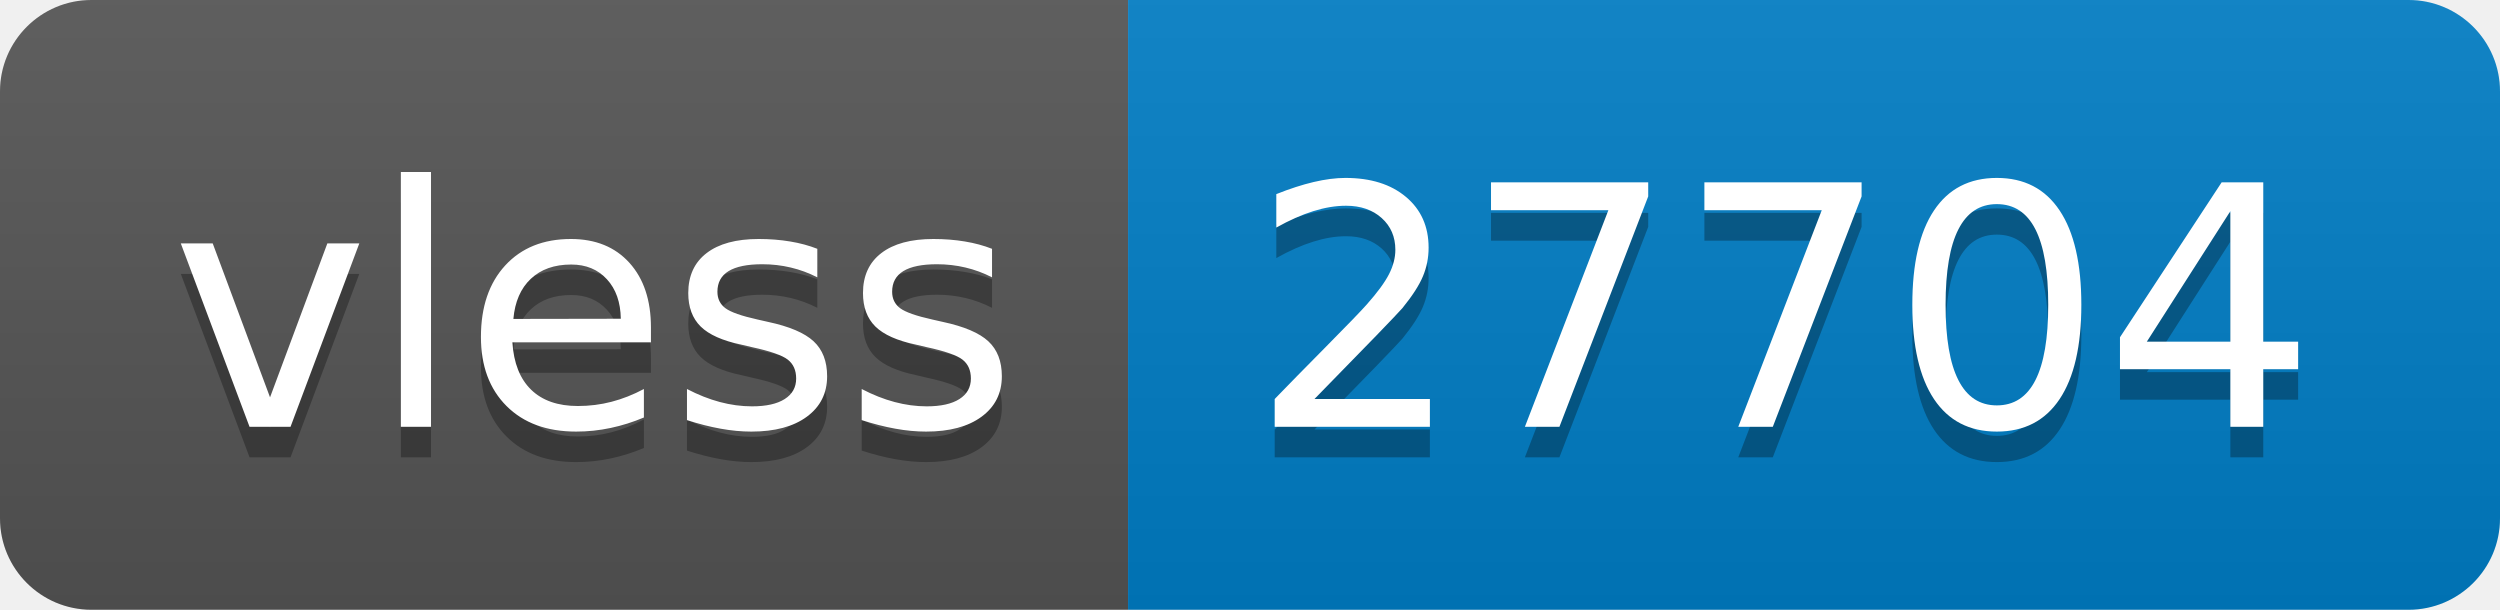
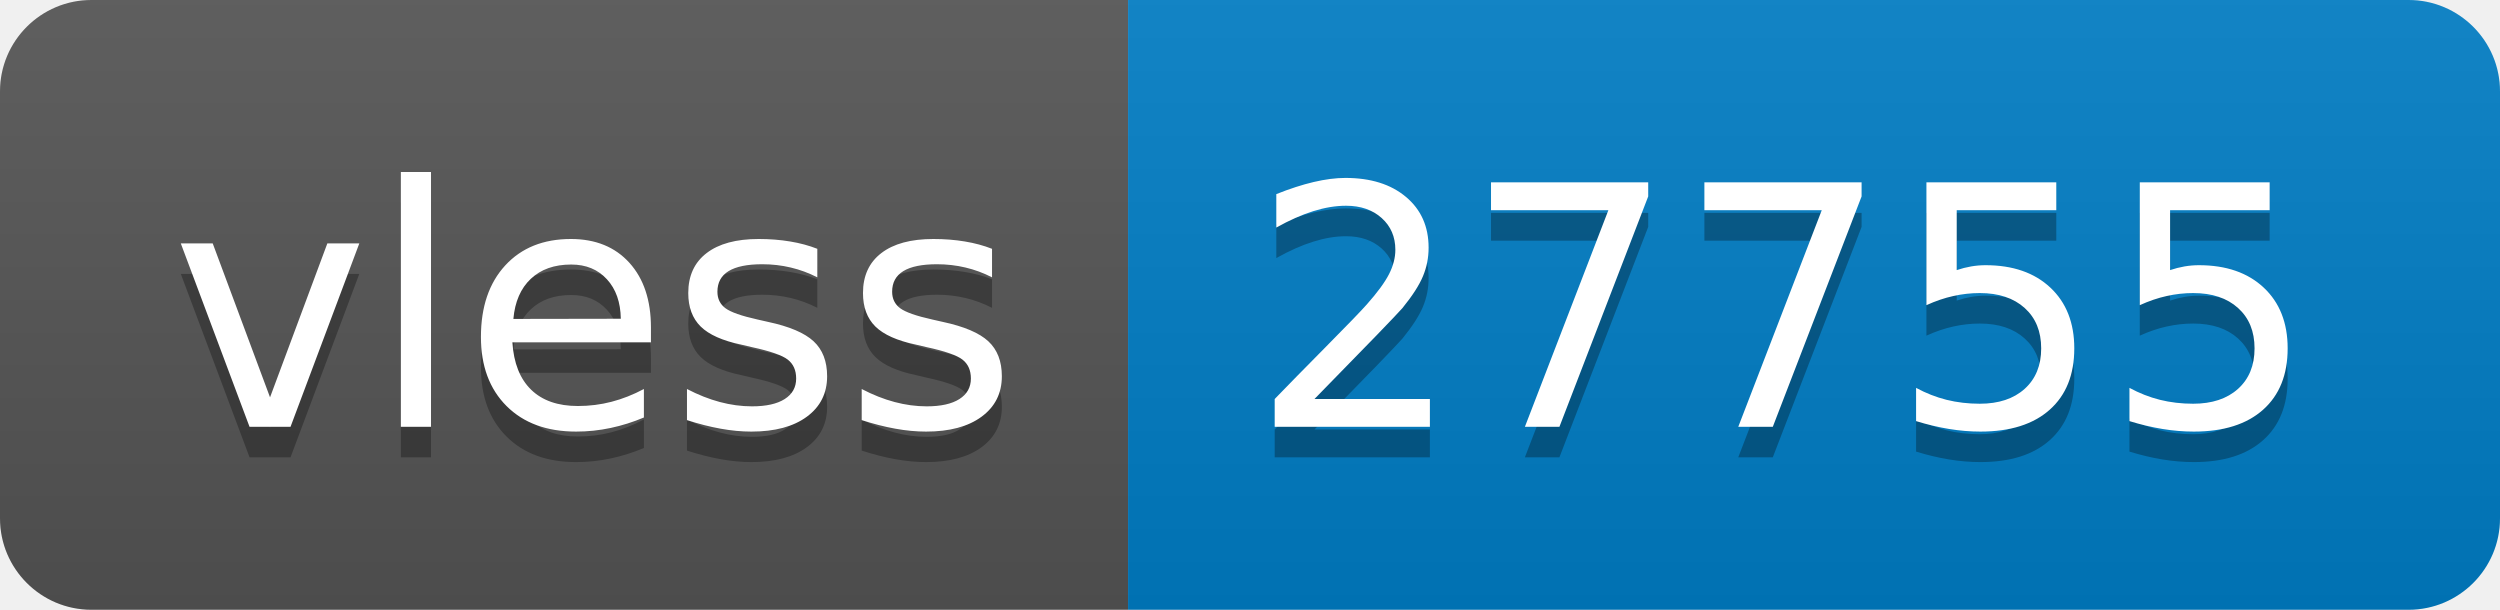
- <svg xmlns="http://www.w3.org/2000/svg" width="82" height="20" role="img" aria-label="vless: 27704">
+ <svg xmlns="http://www.w3.org/2000/svg" width="82" height="20" role="img" aria-label="vless: 27755">
  <linearGradient id="s" x2="0" y2="100%">
    <stop offset="0" stop-color="#bbb" stop-opacity=".1" />
    <stop offset="1" stop-opacity=".1" />
  </linearGradient>
  <clipPath id="r">
    <rect width="82" height="20" rx="3" fill="#fff" />
  </clipPath>
  <g clip-path="url(#r)">
    <rect width="37" height="20" fill="#555" />
    <rect x="37" width="45" height="20" fill="#007ec6" />
    <rect width="82" height="20" fill="url(#s)" />
  </g>
  <g fill="#fff" text-anchor="middle" font-family="Verdana,Geneva,DejaVu Sans,sans-serif" text-rendering="geometricPrecision" font-size="110">
    <text aria-hidden="true" x="195" y="150" fill="#010101" fill-opacity=".3" transform="scale(.1)" textLength="270">vless</text>
    <text x="195" y="140" transform="scale(.1)" fill="#fff" textLength="270">vless</text>
-     <text aria-hidden="true" x="585" y="150" fill="#010101" fill-opacity=".3" transform="scale(.1)" textLength="350">27704</text>
-     <text x="585" y="140" transform="scale(.1)" fill="#fff" textLength="350">27704</text>
+     <text aria-hidden="true" x="585" y="150" fill="#010101" fill-opacity=".3" transform="scale(.1)" textLength="350">27755</text>
+     <text x="585" y="140" transform="scale(.1)" fill="#fff" textLength="350">27755</text>
  </g>
</svg>
